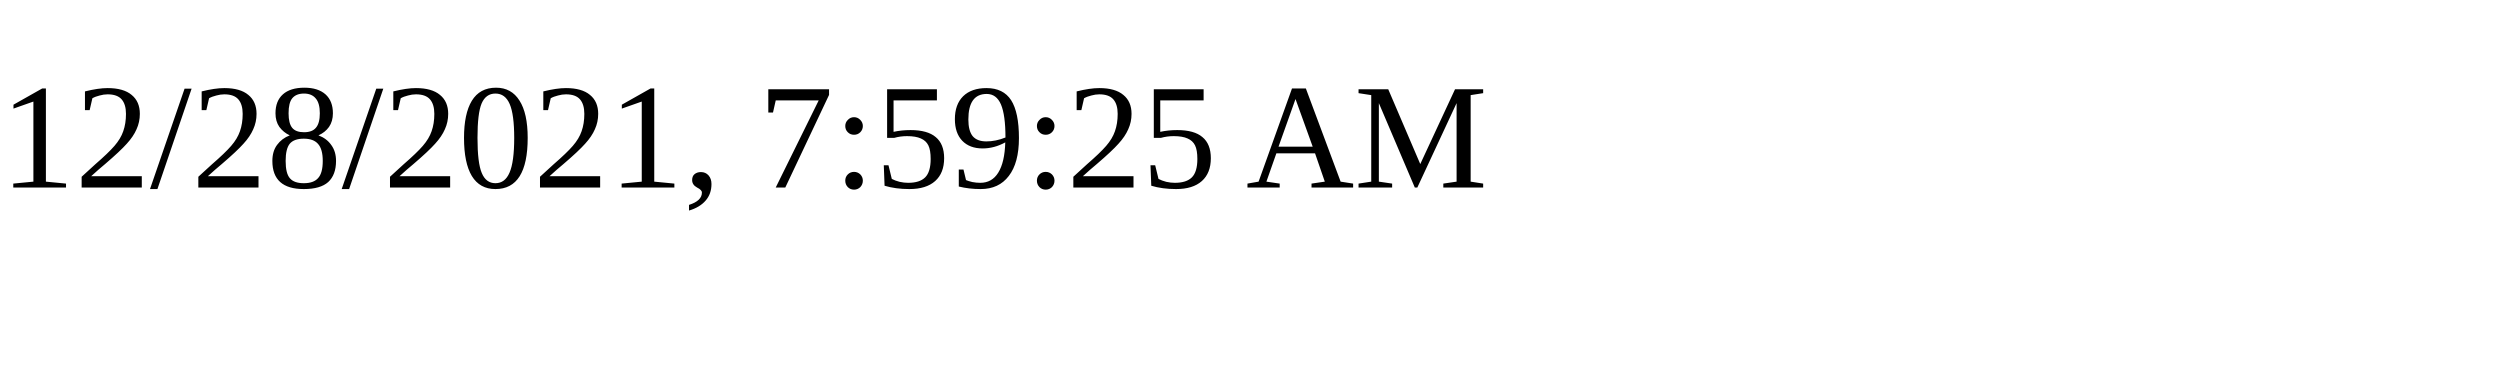
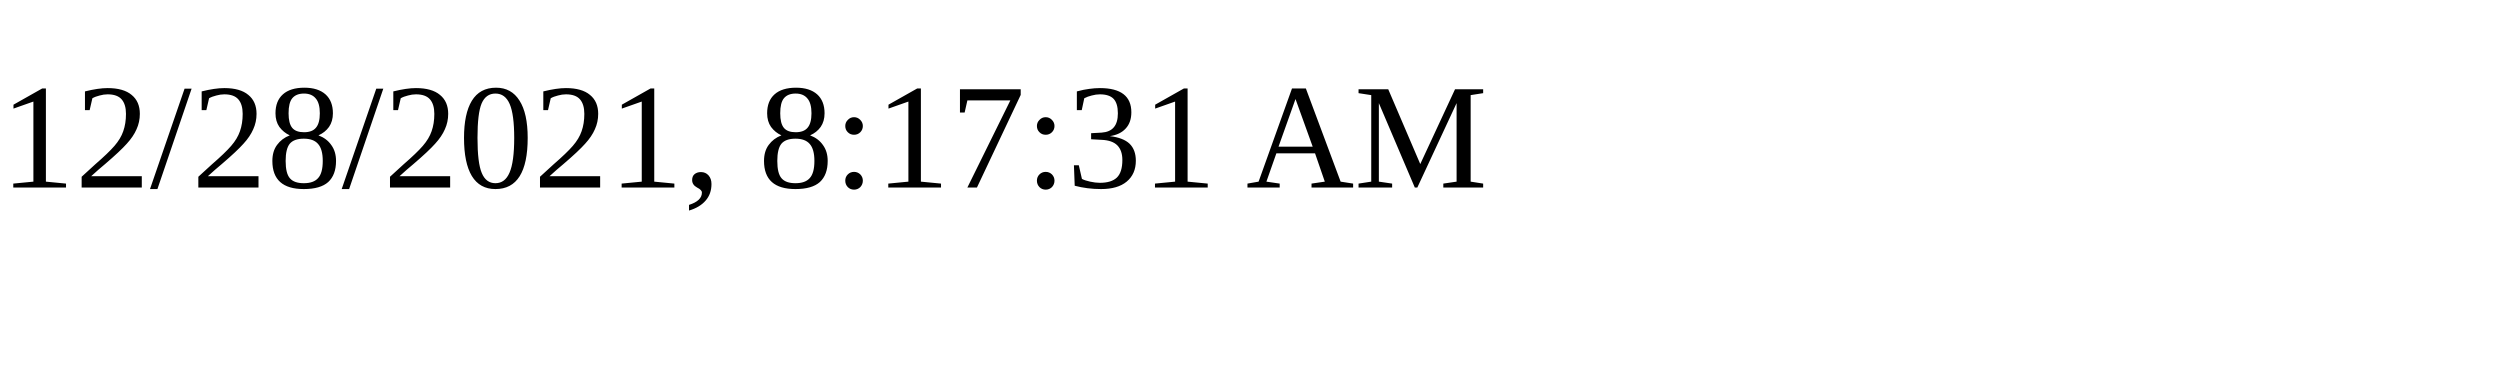
<svg xmlns="http://www.w3.org/2000/svg" height="30" width="200">
-   <text x="0" y="15">12/28/2021, 7:59:25 AM</text>
+   <text x="0" y="15">12/28/2021, 8:17:31 AM</text>
</svg>
